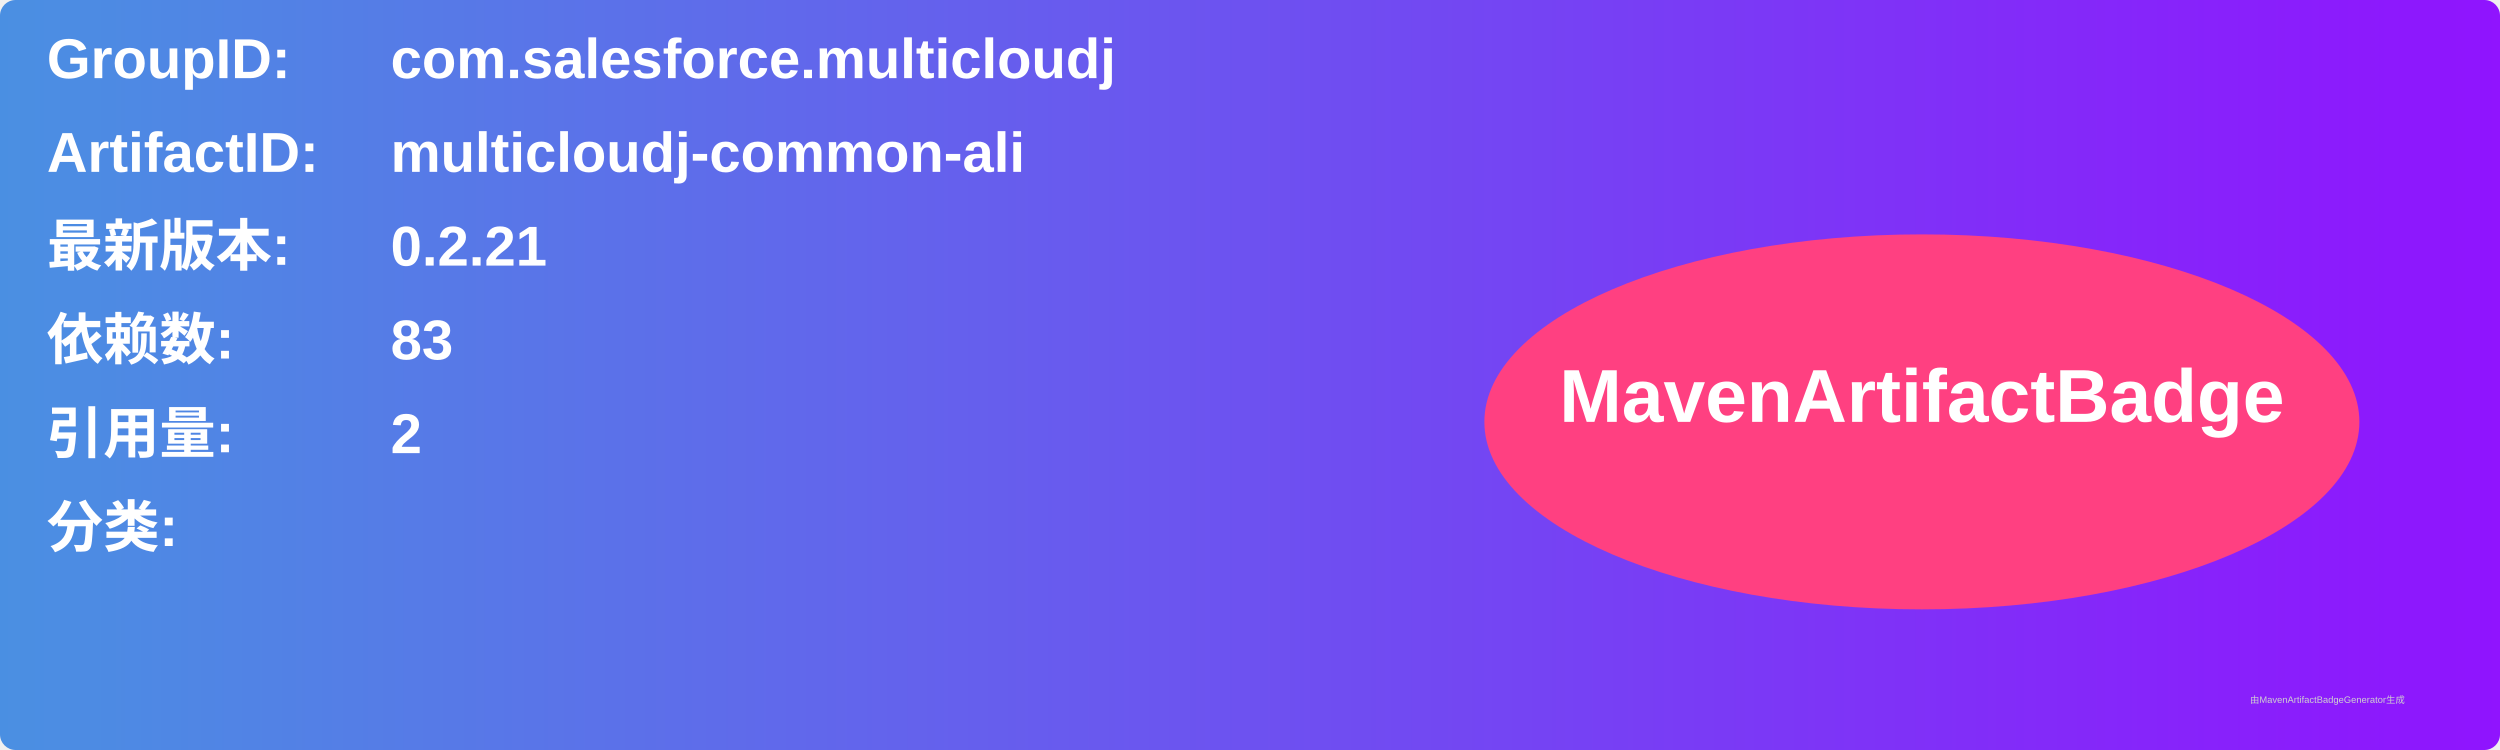
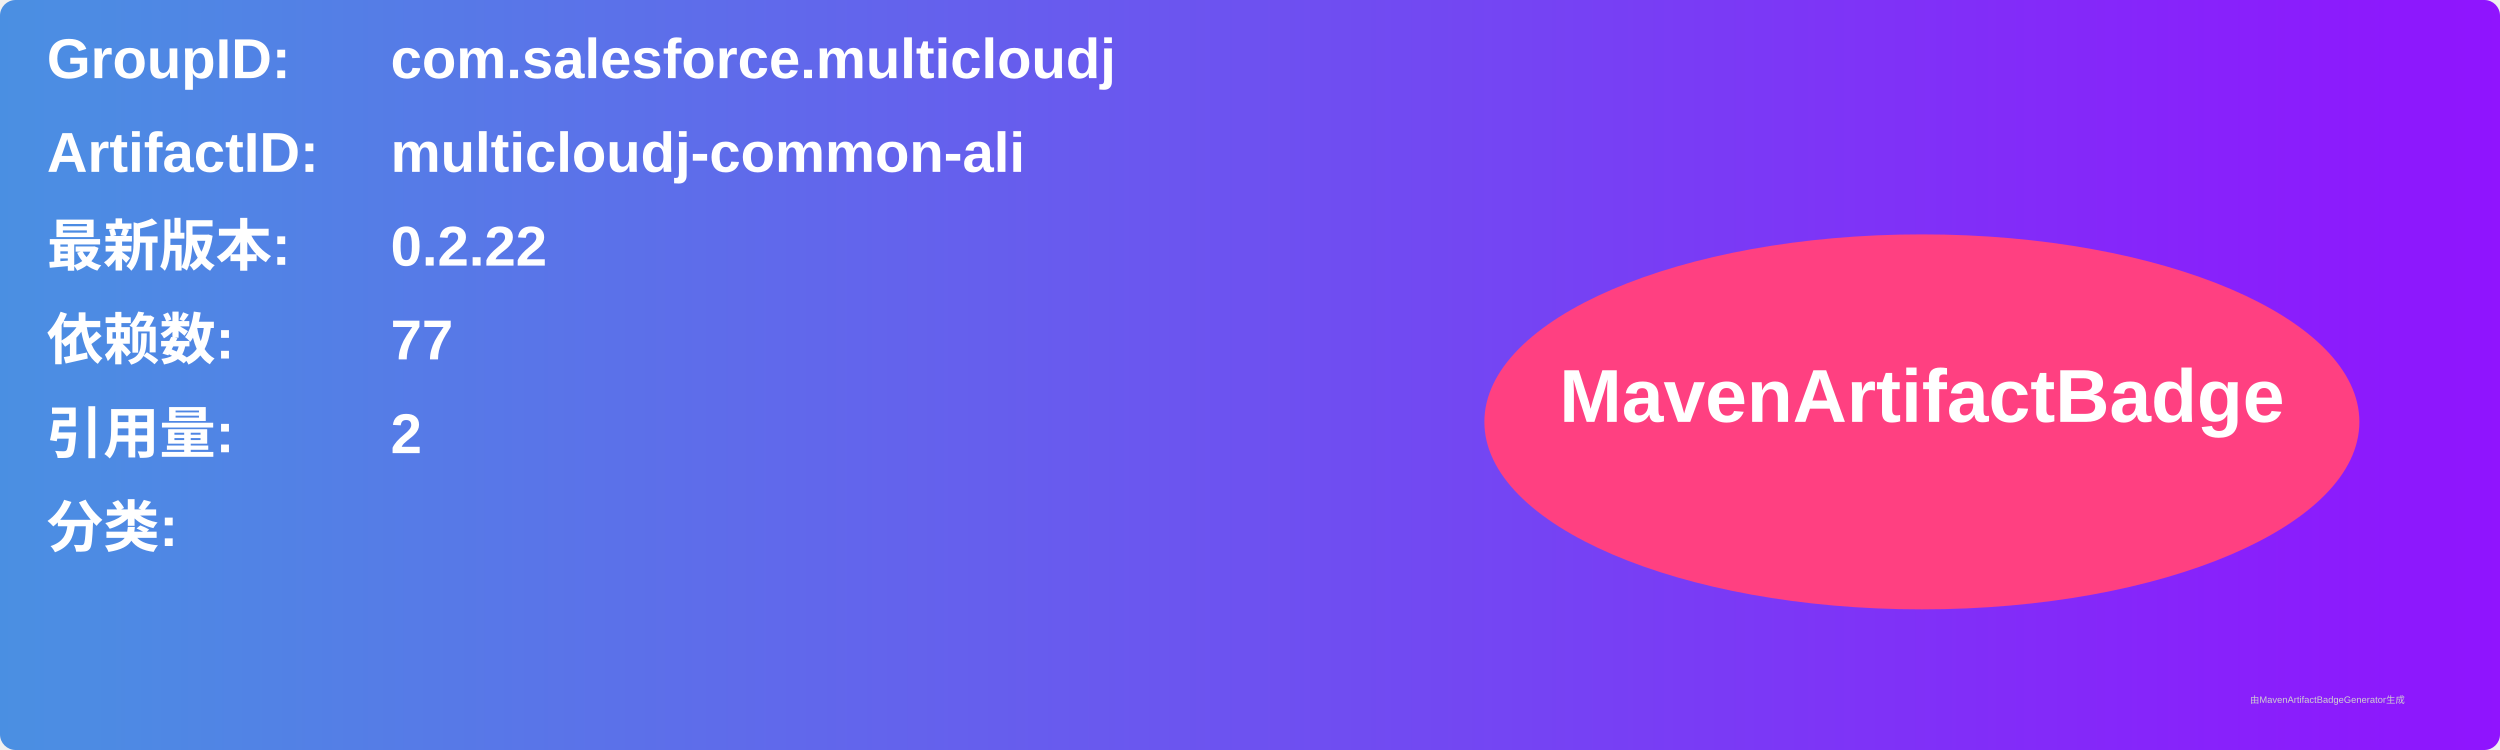
<svg xmlns="http://www.w3.org/2000/svg" width="800" height="240" viewBox="0 0 800 240">
  <linearGradient id="grad" x1="0%" y1="0%" x2="100%" y2="0%">
    <stop offset="0%" stop-color="#4a90e2" />
    <stop offset="100%" stop-color="#9013fe" />
  </linearGradient>
  <rect width="100%" height="100%" rx="5" ry="5" fill="url(#grad)" />
  <g transform="translate(15, 15)">
    <text x="0" y="10" font-family="Arial" font-size="18" fill="white" font-weight="bold" width="260">GroupID:</text>
    <text x="110" y="10" font-family="Arial" font-size="18" fill="white" font-weight="bold" width="460">com.salesforce.multicloudj</text>
    <text x="0" y="40" font-family="Arial" font-size="18" fill="white" font-weight="bold" width="260">ArtifactID:</text>
    <text x="110" y="40" font-family="Arial" font-size="18" fill="white" font-weight="bold" width="460">multicloudj-common-ali</text>
    <text x="0" y="70" font-family="Arial" font-size="18" fill="white" font-weight="bold">最新版本:</text>
    <text x="110" y="70" font-family="Arial" font-size="18" fill="white" font-weight="bold">
-       <tspan font-weight="bold">0.2.21</tspan>
+       <tspan font-weight="bold">0.2.22</tspan>
    </text>
    <text x="0" y="100" font-family="Arial" font-size="18" fill="white" font-weight="bold">依赖数: </text>
    <text x="110" y="100" font-family="Arial" font-size="18" fill="white">
-       <tspan font-weight="bold">83</tspan>
+       <tspan font-weight="bold">77</tspan>
    </text>
    <text x="0" y="130" font-family="Arial" font-size="18" fill="white" font-weight="bold">引用量: </text>
    <text x="110" y="130" font-family="Arial" font-size="18" fill="white">
      <tspan font-weight="bold">2</tspan>
    </text>
    <text x="0" y="160" font-family="Arial" font-size="18" fill="white" font-weight="bold">分类:</text>
    <text x="10" y="190" font-family="Arial" font-size="10" fill="white">
      <tspan font-weight="bold" />
    </text>
    <ellipse cx="600" cy="120" rx="140" ry="60" fill="#ff4081" />
    <text x="600" y="120" text-anchor="middle" font-family="Arial" font-size="24" fill="white" font-weight="bold">MavenArtifactBadge</text>
  </g>
  <text x="720" y="225" font-family="Arial" font-size="3" fill="#d0d0d0">由MavenArtifactBadgeGenerator生成</text>
</svg>
